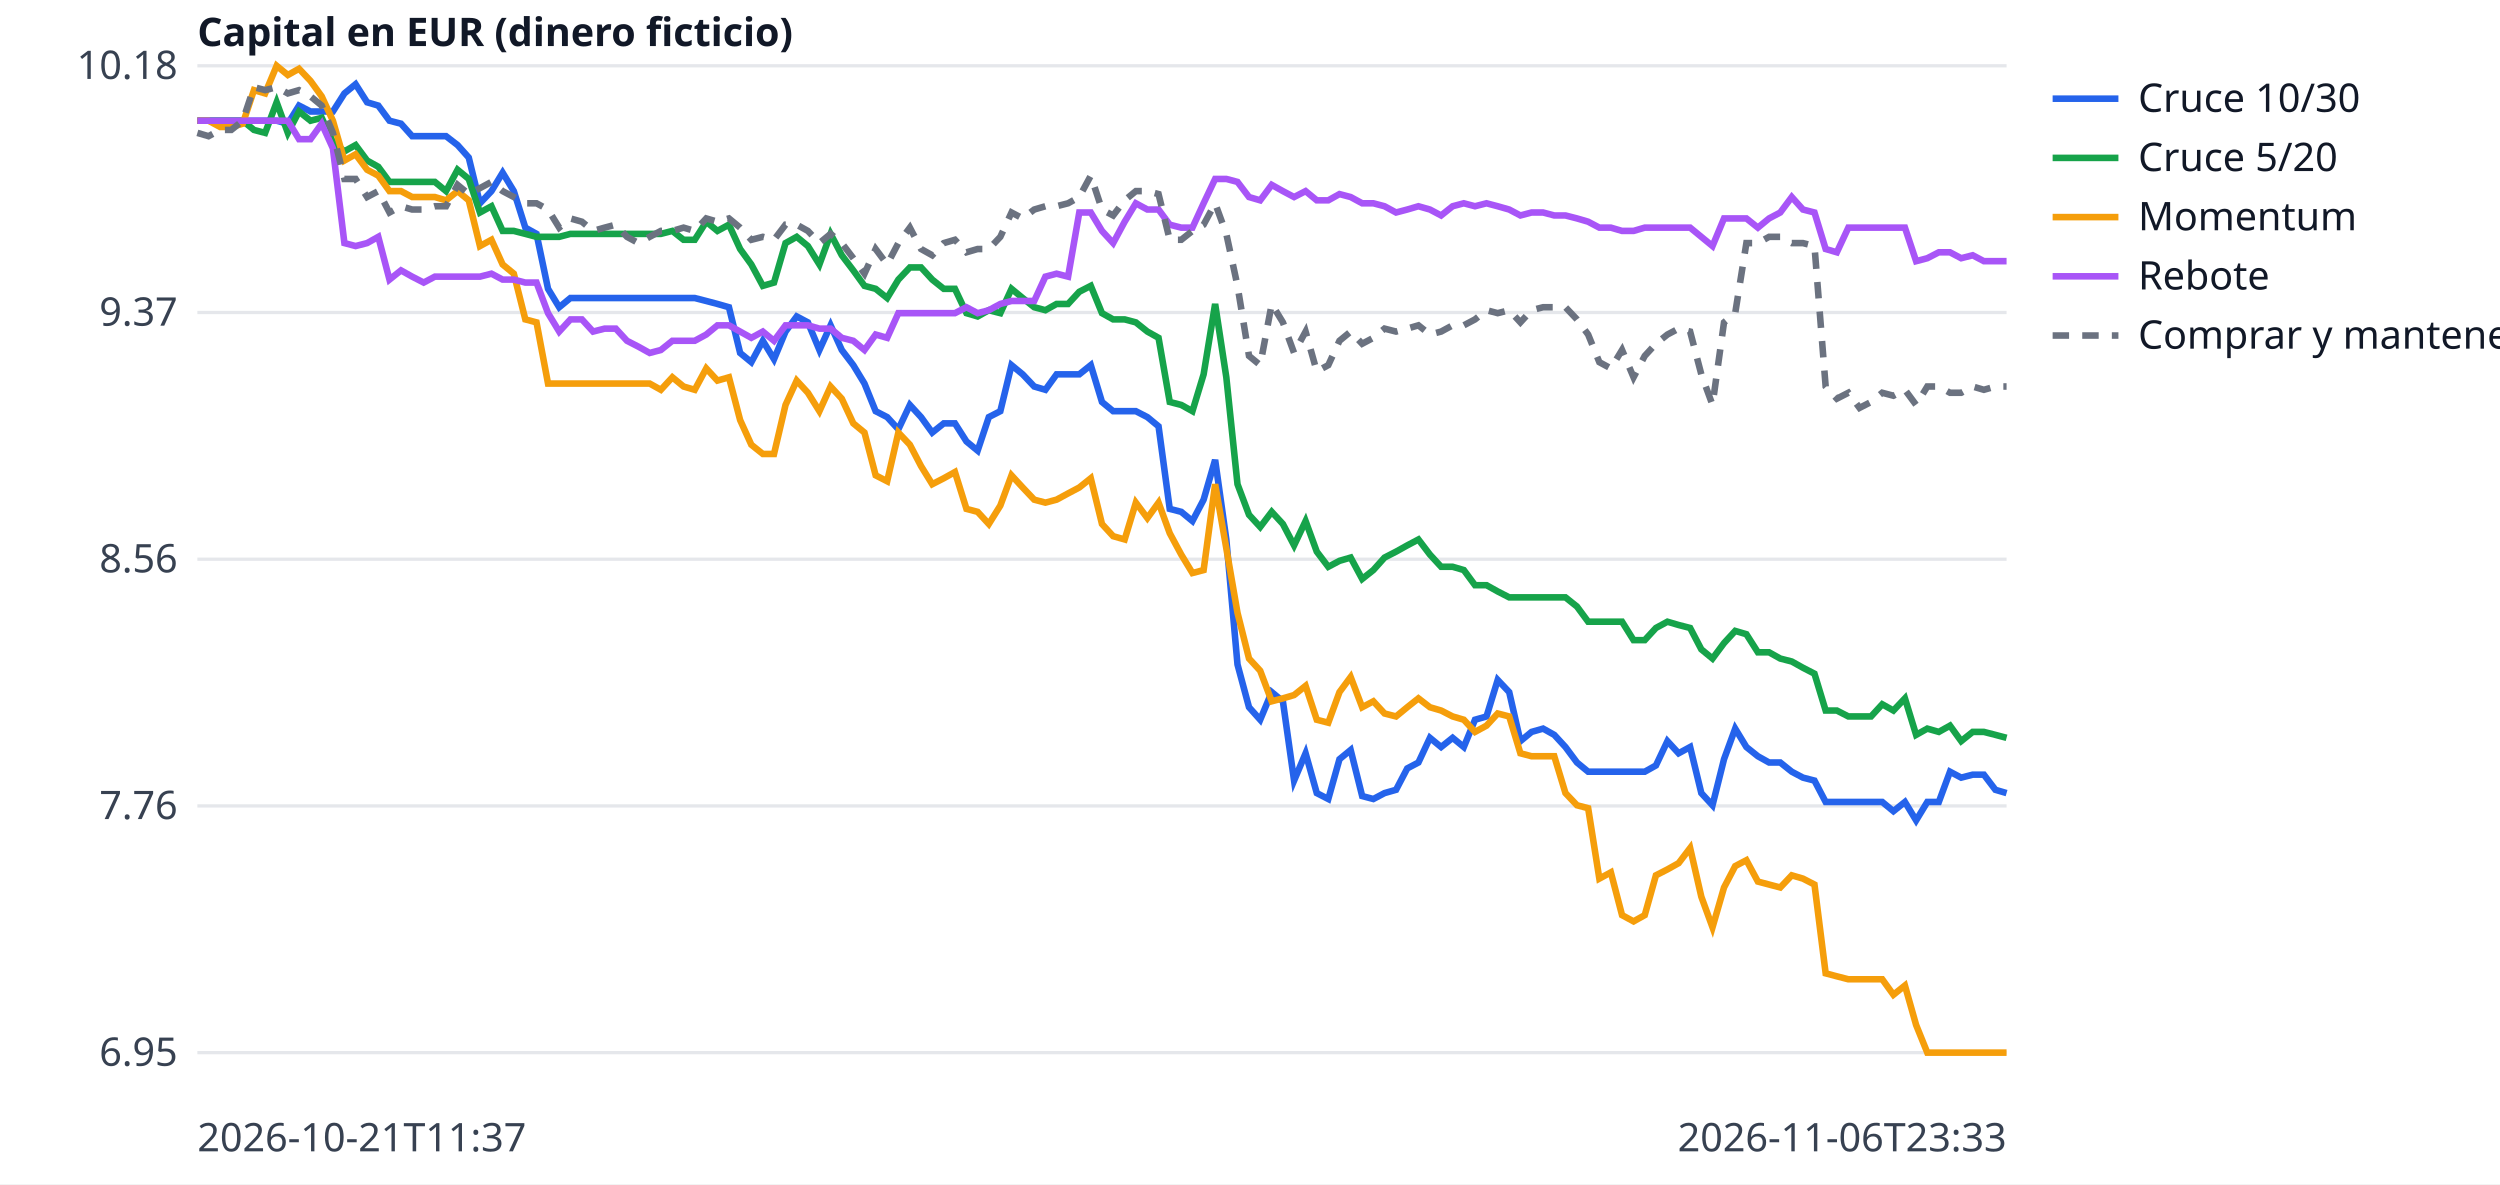
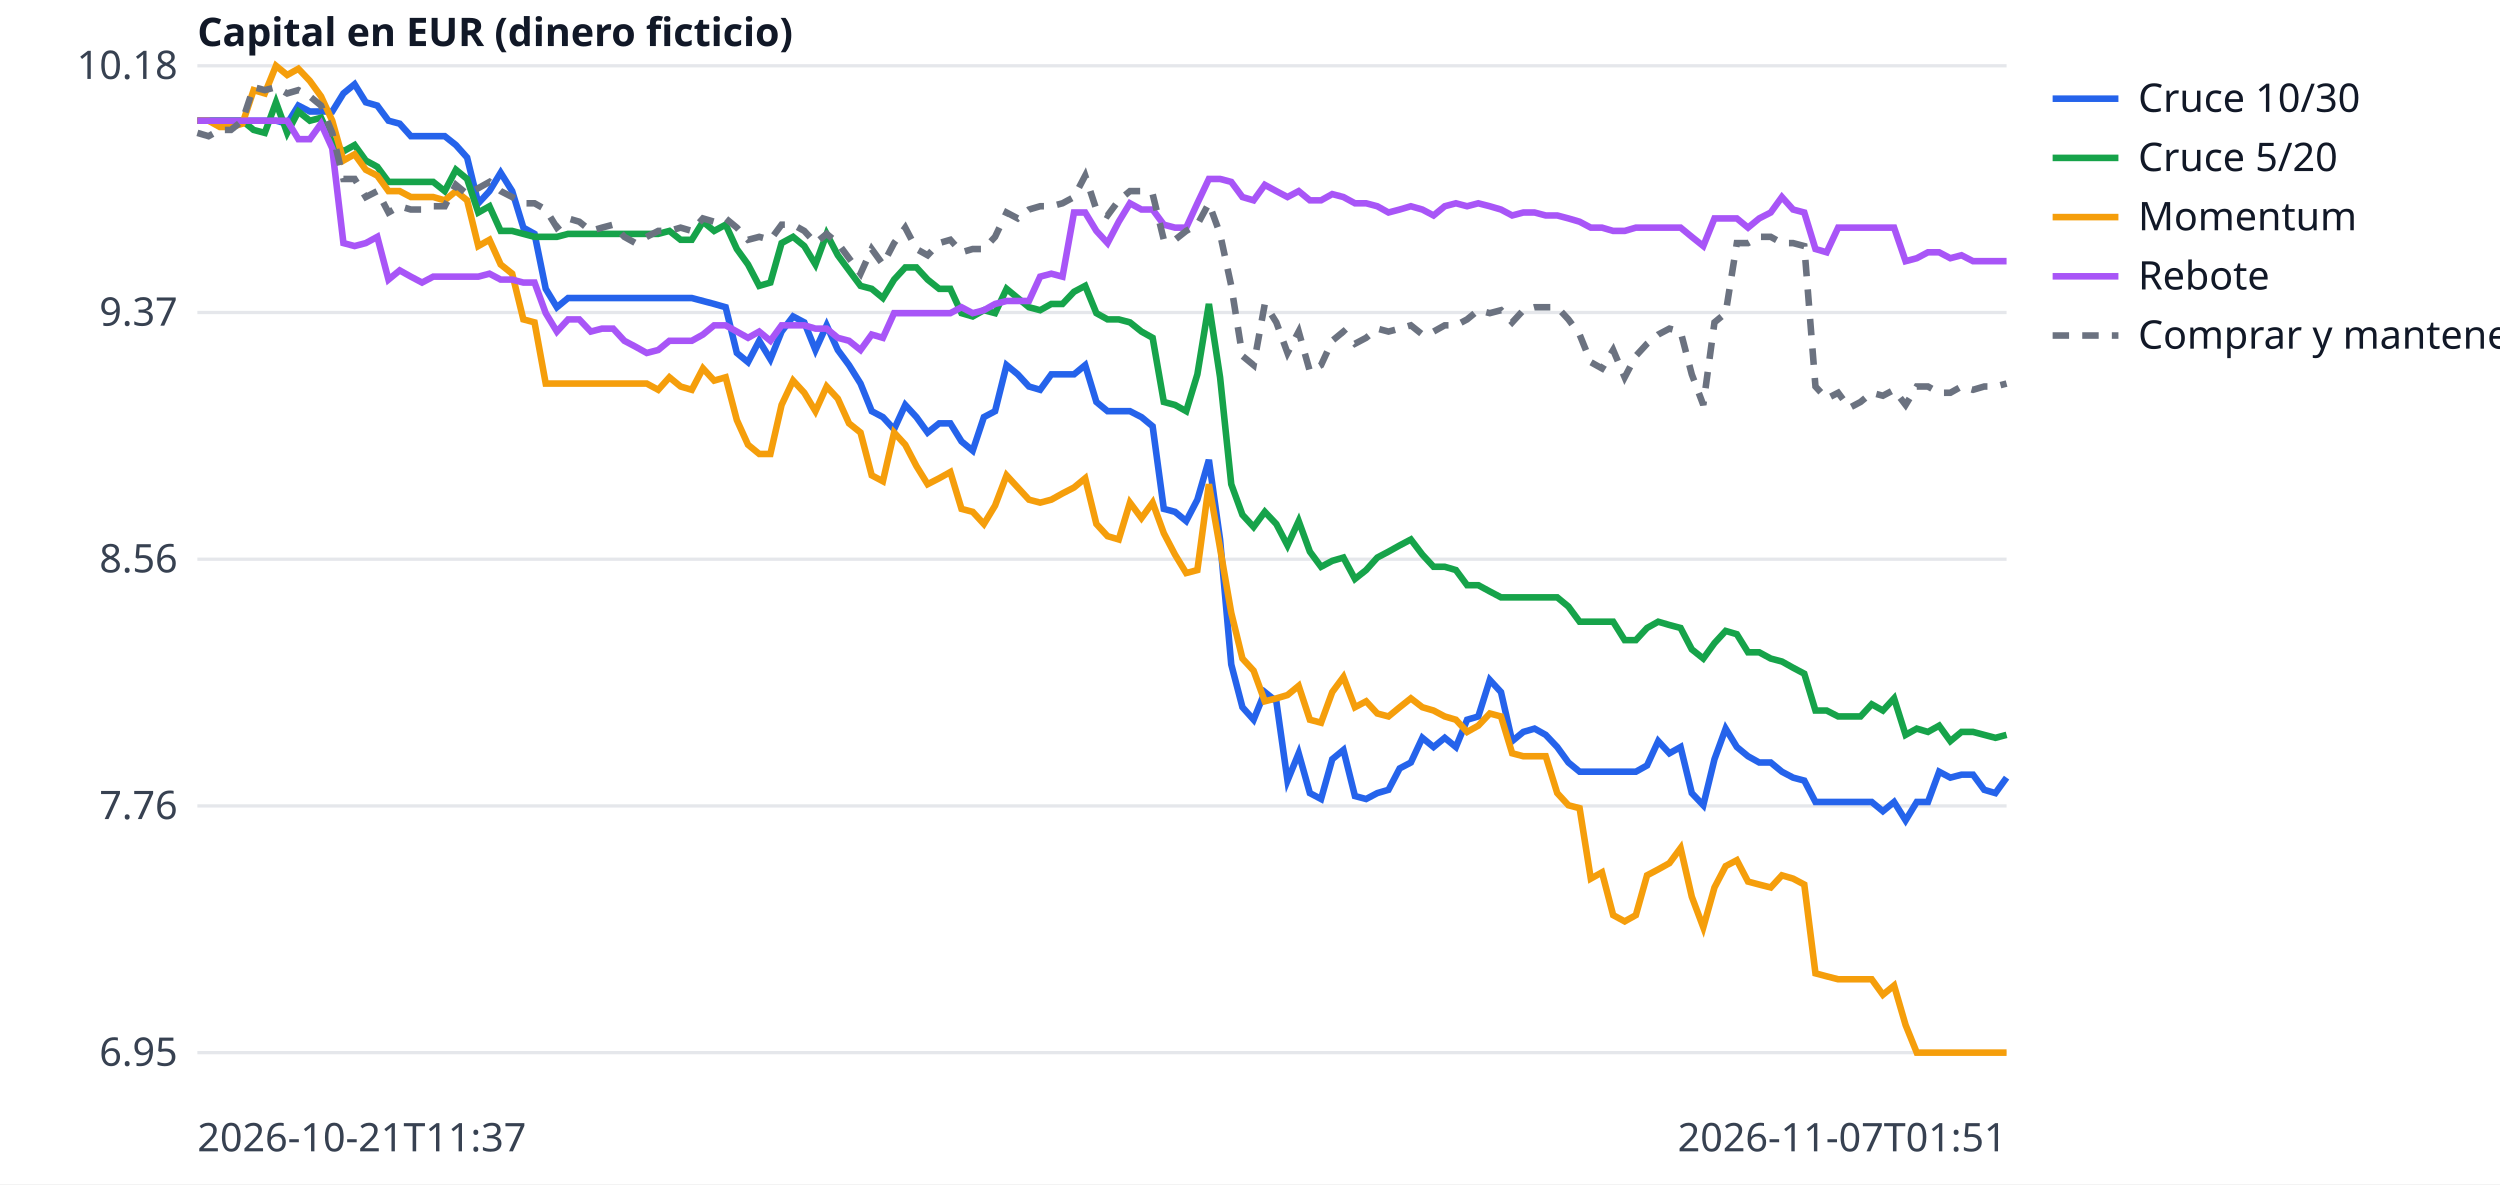
<svg xmlns="http://www.w3.org/2000/svg" width="760" height="360" viewBox="0 0 760 360" font-family="sans-serif" font-size="12">
  <rect width="760" height="360" fill="white" />
  <line x1="60" x2="610" y1="320.0" y2="320.0" stroke="#e5e7eb" />
  <text x="54" y="324.0" text-anchor="end" fill="#374151">6.95</text>
  <line x1="60" x2="610" y1="245.0" y2="245.0" stroke="#e5e7eb" />
  <text x="54" y="249.0" text-anchor="end" fill="#374151">7.76</text>
  <line x1="60" x2="610" y1="170.0" y2="170.0" stroke="#e5e7eb" />
  <text x="54" y="174.0" text-anchor="end" fill="#374151">8.56</text>
  <line x1="60" x2="610" y1="95.0" y2="95.0" stroke="#e5e7eb" />
  <text x="54" y="99.0" text-anchor="end" fill="#374151">9.37</text>
  <line x1="60" x2="610" y1="20.0" y2="20.0" stroke="#e5e7eb" />
  <text x="54" y="24.0" text-anchor="end" fill="#374151">10.18</text>
  <text x="60" y="350" fill="#374151">2026-10-21T11:37</text>
-   <text x="610" y="350" text-anchor="end" fill="#374151">2026-11-06T23:33</text>
+   <text x="610" y="350" text-anchor="end" fill="#374151">2026-11-07T01:51</text>
  <text x="60" y="14" fill="#111827" font-weight="bold">Capital en EUR (dinero ficticio)</text>
-   <polyline points="60.0,36.7 63.4,36.7 66.9,36.7 70.3,36.7 73.8,36.7 77.2,36.7 80.6,36.7 84.1,36.7 87.5,37.6 90.9,32.1 94.4,33.9 97.8,33.9 101.2,33.9 104.7,28.4 108.1,25.6 111.6,31.1 115.0,32.1 118.4,36.7 121.9,37.6 125.3,41.4 128.8,41.4 132.2,41.4 135.6,41.4 139.1,44.1 142.5,47.9 145.9,61.8 149.4,58.1 152.8,52.5 156.2,58.1 159.7,69.2 163.1,71.1 166.6,87.8 170.0,93.4 173.4,90.6 176.9,90.6 180.3,90.6 183.8,90.6 187.2,90.6 190.6,90.6 194.1,90.6 197.5,90.6 200.9,90.6 204.4,90.6 207.8,90.6 211.2,90.6 214.7,91.5 218.1,92.4 221.6,93.4 225.0,107.3 228.4,110.1 231.9,103.6 235.3,109.2 238.8,100.8 242.2,96.2 245.6,98.0 249.1,106.4 252.5,98.9 255.9,106.4 259.4,111.0 262.8,116.6 266.2,125.0 269.7,126.8 273.1,130.5 276.6,123.1 280.0,126.8 283.4,131.5 286.9,128.7 290.3,128.7 293.8,134.2 297.2,137.0 300.6,126.8 304.1,125.0 307.5,111.0 310.9,113.8 314.4,117.5 317.8,118.5 321.2,113.8 324.7,113.8 328.1,113.8 331.6,111.0 335.0,122.2 338.4,125.0 341.9,125.0 345.3,125.0 348.8,126.8 352.2,129.6 355.6,154.7 359.1,155.6 362.5,158.4 365.9,151.9 369.4,139.8 372.8,164.0 376.2,202.0 379.7,215.0 383.1,218.8 386.6,210.4 390.0,213.2 393.4,237.3 396.9,229.0 400.3,241.1 403.8,242.9 407.2,230.8 410.6,228.0 414.1,242.0 417.5,242.9 420.9,241.1 424.4,240.1 427.8,233.6 431.2,231.8 434.7,224.3 438.1,227.1 441.6,224.3 445.0,227.1 448.4,218.8 451.9,217.8 455.3,206.7 458.8,210.4 462.2,225.3 465.6,222.5 469.1,221.5 472.5,223.4 475.9,227.1 479.4,231.8 482.8,234.6 486.2,234.6 489.7,234.6 493.1,234.6 496.6,234.6 500.0,234.6 503.4,232.7 506.9,225.3 510.3,229.0 513.8,227.1 517.2,241.1 520.6,244.8 524.1,230.8 527.5,221.5 530.9,227.1 534.4,229.9 537.8,231.8 541.2,231.8 544.7,234.6 548.1,236.4 551.6,237.3 555.0,243.8 558.4,243.8 561.9,243.8 565.3,243.8 568.8,243.8 572.2,243.8 575.6,246.6 579.1,243.8 582.5,249.4 585.9,243.8 589.4,243.8 592.8,234.6 596.2,236.4 599.7,235.5 603.1,235.5 606.6,240.1 610.0,241.1" fill="none" stroke="#2563eb" stroke-width="2" />
+   <polyline points="60.0,36.7 63.4,36.7 66.8,36.7 70.2,36.7 73.7,36.7 77.1,36.7 80.5,36.7 83.9,36.7 87.3,37.6 90.7,32.1 94.2,33.9 97.6,33.9 101.0,33.9 104.4,28.4 107.8,25.6 111.2,31.1 114.7,32.1 118.1,36.7 121.5,37.6 124.9,41.4 128.3,41.4 131.7,41.4 135.2,41.4 138.6,44.1 142.0,47.9 145.4,61.8 148.8,58.1 152.2,52.5 155.7,58.1 159.1,69.2 162.5,71.1 165.9,87.8 169.3,93.4 172.7,90.6 176.1,90.6 179.6,90.6 183.0,90.6 186.4,90.6 189.8,90.6 193.2,90.6 196.6,90.6 200.1,90.6 203.5,90.6 206.9,90.6 210.3,90.6 213.7,91.5 217.1,92.4 220.6,93.4 224.0,107.3 227.4,110.1 230.8,103.6 234.2,109.2 237.6,100.8 241.1,96.2 244.5,98.0 247.9,106.4 251.3,98.9 254.7,106.4 258.1,111.0 261.6,116.6 265.0,125.0 268.4,126.8 271.8,130.5 275.2,123.1 278.6,126.8 282.0,131.5 285.5,128.7 288.9,128.7 292.3,134.2 295.7,137.0 299.1,126.8 302.5,125.0 306.0,111.0 309.4,113.8 312.8,117.5 316.2,118.5 319.6,113.8 323.0,113.8 326.5,113.8 329.9,111.0 333.3,122.2 336.7,125.0 340.1,125.0 343.5,125.0 347.0,126.8 350.4,129.6 353.8,154.7 357.2,155.6 360.6,158.4 364.0,151.9 367.5,139.8 370.9,164.0 374.3,202.0 377.7,215.0 381.1,218.8 384.5,210.4 388.0,213.2 391.4,237.3 394.8,229.0 398.2,241.1 401.6,242.9 405.0,230.8 408.4,228.0 411.9,242.0 415.3,242.9 418.7,241.1 422.1,240.1 425.5,233.6 428.9,231.8 432.4,224.3 435.8,227.1 439.2,224.3 442.6,227.1 446.0,218.8 449.4,217.8 452.9,206.7 456.3,210.4 459.7,225.3 463.1,222.5 466.5,221.5 469.9,223.4 473.4,227.1 476.8,231.8 480.2,234.6 483.6,234.6 487.0,234.6 490.4,234.6 493.9,234.6 497.3,234.6 500.7,232.7 504.1,225.3 507.5,229.0 510.9,227.1 514.3,241.1 517.8,244.8 521.2,230.8 524.6,221.5 528.0,227.1 531.4,229.9 534.8,231.8 538.3,231.8 541.7,234.6 545.1,236.4 548.5,237.3 551.9,243.8 555.3,243.8 558.8,243.8 562.2,243.8 565.6,243.8 569.0,243.8 572.4,246.6 575.8,243.8 579.3,249.4 582.7,243.8 586.1,243.8 589.5,234.6 592.9,236.4 596.3,235.5 599.8,235.5 603.2,240.1 606.6,241.1 610.0,236.4" fill="none" stroke="#2563eb" stroke-width="2" />
  <line x1="624" x2="644" y1="30" y2="30" stroke="#2563eb" stroke-width="2" />
  <text x="650" y="34" fill="#111827">Cruce 10/30</text>
-   <polyline points="60.0,36.7 63.4,36.7 66.9,36.7 70.3,36.7 73.8,36.7 77.2,39.5 80.6,40.4 84.1,31.1 87.5,40.4 90.9,33.9 94.4,36.7 97.8,35.8 101.2,43.2 104.7,46.0 108.1,44.1 111.6,48.8 115.0,50.7 118.4,55.3 121.9,55.3 125.3,55.3 128.8,55.3 132.2,55.3 135.6,58.1 139.1,51.6 142.5,54.4 145.9,64.6 149.4,62.7 152.8,70.2 156.2,70.2 159.7,71.1 163.1,72.0 166.6,72.0 170.0,72.0 173.4,71.1 176.9,71.1 180.3,71.1 183.8,71.1 187.2,71.1 190.6,71.1 194.1,71.1 197.5,71.1 200.9,71.1 204.4,70.2 207.8,72.9 211.2,72.9 214.7,67.4 218.1,70.2 221.6,68.3 225.0,75.7 228.4,80.4 231.9,86.9 235.3,85.9 238.8,73.9 242.2,72.0 245.6,74.8 249.1,80.4 252.5,71.1 255.9,77.6 259.4,82.2 262.8,86.9 266.2,87.8 269.7,90.6 273.1,85.0 276.6,81.3 280.0,81.3 283.4,85.0 286.9,87.8 290.3,87.8 293.8,95.2 297.2,96.2 300.6,94.3 304.1,95.2 307.5,87.8 310.9,90.6 314.4,93.4 317.8,94.3 321.2,92.4 324.7,92.4 328.1,88.7 331.6,86.9 335.0,95.2 338.4,97.1 341.9,97.1 345.3,98.0 348.8,100.8 352.2,102.7 355.6,122.2 359.1,123.1 362.5,125.0 365.9,113.8 369.4,92.4 372.8,114.7 376.2,147.2 379.7,156.5 383.1,160.2 386.6,155.6 390.0,159.3 393.4,165.8 396.9,158.4 400.3,167.7 403.8,172.3 407.2,170.5 410.6,169.5 414.1,176.0 417.5,173.3 420.9,169.5 424.4,167.7 427.8,165.8 431.2,164.0 434.7,168.6 438.1,172.3 441.6,172.3 445.0,173.3 448.4,177.9 451.9,177.9 455.3,179.8 458.8,181.6 462.2,181.6 465.6,181.6 469.1,181.6 472.5,181.6 475.9,181.6 479.4,184.4 482.8,189.0 486.2,189.0 489.7,189.0 493.1,189.0 496.6,194.6 500.0,194.6 503.4,190.9 506.9,189.0 510.3,190.0 513.8,190.9 517.2,197.4 520.6,200.2 524.1,195.5 527.5,191.8 530.9,192.8 534.4,198.3 537.8,198.3 541.2,200.2 544.7,201.1 548.1,203.0 551.6,204.8 555.0,216.0 558.4,216.0 561.9,217.8 565.3,217.8 568.8,217.8 572.2,214.1 575.6,216.0 579.1,212.3 582.5,223.4 585.9,221.5 589.4,222.5 592.8,220.6 596.2,225.3 599.7,222.5 603.1,222.5 606.6,223.4 610.0,224.3" fill="none" stroke="#16a34a" stroke-width="2" />
+   <polyline points="60.0,36.7 63.4,36.7 66.8,36.7 70.2,36.7 73.7,36.7 77.1,39.5 80.5,40.4 83.9,31.1 87.3,40.4 90.7,33.9 94.2,36.7 97.6,35.8 101.0,43.2 104.4,46.0 107.8,44.1 111.2,48.8 114.7,50.7 118.1,55.3 121.5,55.3 124.9,55.3 128.3,55.3 131.7,55.3 135.2,58.1 138.6,51.6 142.0,54.4 145.4,64.6 148.8,62.7 152.2,70.2 155.7,70.2 159.1,71.1 162.5,72.0 165.9,72.0 169.3,72.0 172.7,71.1 176.1,71.1 179.6,71.1 183.0,71.1 186.4,71.1 189.8,71.1 193.2,71.1 196.6,71.1 200.1,71.1 203.5,70.2 206.9,72.9 210.3,72.9 213.7,67.4 217.1,70.2 220.6,68.3 224.0,75.7 227.4,80.4 230.8,86.9 234.2,85.9 237.6,73.9 241.1,72.0 244.5,74.8 247.9,80.4 251.3,71.1 254.7,77.6 258.1,82.2 261.6,86.9 265.0,87.8 268.4,90.6 271.8,85.0 275.2,81.3 278.6,81.3 282.0,85.0 285.5,87.8 288.9,87.8 292.3,95.2 295.7,96.2 299.1,94.3 302.5,95.2 306.0,87.8 309.4,90.6 312.8,93.4 316.2,94.3 319.6,92.4 323.0,92.4 326.5,88.7 329.9,86.9 333.3,95.2 336.7,97.1 340.1,97.1 343.5,98.0 347.0,100.8 350.4,102.7 353.8,122.2 357.2,123.1 360.6,125.0 364.0,113.8 367.5,92.4 370.9,114.7 374.3,147.2 377.7,156.5 381.1,160.2 384.5,155.6 388.0,159.3 391.4,165.8 394.8,158.4 398.2,167.7 401.6,172.3 405.0,170.5 408.4,169.5 411.9,176.0 415.3,173.3 418.7,169.5 422.1,167.7 425.5,165.8 428.9,164.0 432.4,168.6 435.8,172.3 439.2,172.3 442.6,173.3 446.0,177.9 449.4,177.9 452.9,179.8 456.3,181.6 459.7,181.6 463.1,181.6 466.5,181.6 469.9,181.6 473.4,181.6 476.8,184.4 480.2,189.0 483.6,189.0 487.0,189.0 490.4,189.0 493.9,194.6 497.3,194.6 500.7,190.9 504.1,189.0 507.5,190.0 510.9,190.9 514.3,197.4 517.8,200.2 521.2,195.5 524.6,191.8 528.0,192.8 531.4,198.3 534.8,198.3 538.3,200.2 541.7,201.1 545.1,203.0 548.5,204.8 551.9,216.0 555.3,216.0 558.8,217.8 562.2,217.8 565.6,217.8 569.0,214.1 572.4,216.0 575.8,212.3 579.3,223.4 582.7,221.5 586.1,222.5 589.5,220.6 592.9,225.3 596.3,222.5 599.8,222.5 603.2,223.4 606.6,224.3 610.0,223.4" fill="none" stroke="#16a34a" stroke-width="2" />
  <line x1="624" x2="644" y1="48" y2="48" stroke="#16a34a" stroke-width="2" />
  <text x="650" y="52" fill="#111827">Cruce 5/20</text>
-   <polyline points="60.0,36.7 63.4,36.7 66.9,38.6 70.3,38.6 73.8,37.6 77.2,27.4 80.6,28.4 84.1,20.0 87.5,22.8 90.9,20.9 94.4,24.6 97.8,29.3 101.2,36.7 104.7,48.8 108.1,46.9 111.6,51.6 115.0,53.4 118.4,58.1 121.9,58.1 125.3,59.9 128.8,59.9 132.2,59.9 135.6,60.9 139.1,58.1 142.5,60.9 145.9,74.8 149.4,72.9 152.8,80.4 156.2,83.2 159.7,97.1 163.1,98.0 166.6,116.6 170.0,116.6 173.4,116.6 176.9,116.6 180.3,116.6 183.8,116.6 187.2,116.6 190.6,116.6 194.1,116.6 197.5,116.6 200.9,118.5 204.4,114.7 207.8,117.5 211.2,118.5 214.7,112.0 218.1,115.7 221.6,114.7 225.0,127.7 228.4,135.2 231.9,138.0 235.3,138.0 238.8,123.1 242.2,115.7 245.6,119.4 249.1,125.0 252.5,117.5 255.9,121.2 259.4,128.7 262.8,131.5 266.2,144.5 269.7,146.3 273.1,131.5 276.6,135.2 280.0,141.7 283.4,147.2 286.9,145.4 290.3,143.5 293.8,154.7 297.2,155.6 300.6,159.3 304.1,153.7 307.5,144.5 310.9,148.2 314.4,151.9 317.8,152.8 321.2,151.9 324.7,150.0 328.1,148.2 331.6,145.4 335.0,159.3 338.4,163.0 341.9,164.0 345.3,152.8 348.8,157.5 352.2,152.8 355.6,162.1 359.1,168.6 362.5,174.2 365.9,173.3 369.4,147.2 372.8,166.7 376.2,186.3 379.7,200.2 383.1,203.9 386.6,213.2 390.0,212.3 393.4,211.3 396.9,208.5 400.3,218.8 403.8,219.7 407.2,210.4 410.6,205.8 414.1,215.0 417.5,213.2 420.9,216.9 424.4,217.8 427.8,215.0 431.2,212.3 434.7,215.0 438.1,216.0 441.6,217.8 445.0,218.8 448.4,222.5 451.9,220.6 455.3,216.9 458.8,217.8 462.2,229.0 465.6,229.9 469.1,229.9 472.5,229.9 475.9,241.1 479.4,244.8 482.8,245.7 486.2,267.1 489.7,265.2 493.1,278.2 496.6,280.1 500.0,278.2 503.4,266.1 506.9,264.3 510.3,262.4 513.8,257.8 517.2,272.6 520.6,281.9 524.1,269.8 527.5,263.3 530.9,261.5 534.4,268.0 537.8,268.9 541.2,269.8 544.7,266.1 548.1,267.1 551.6,268.9 555.0,295.9 558.4,296.8 561.9,297.7 565.3,297.7 568.8,297.7 572.2,297.7 575.6,302.4 579.1,299.6 582.5,311.6 585.9,320.0 589.4,320.0 592.8,320.0 596.2,320.0 599.7,320.0 603.1,320.0 606.6,320.0 610.0,320.0" fill="none" stroke="#f59e0b" stroke-width="2" />
+   <polyline points="60.0,36.7 63.4,36.7 66.8,38.6 70.2,38.6 73.7,37.6 77.1,27.4 80.5,28.4 83.9,20.0 87.3,22.8 90.7,20.9 94.2,24.6 97.6,29.3 101.0,36.7 104.4,48.8 107.8,46.9 111.2,51.6 114.7,53.4 118.1,58.1 121.5,58.1 124.9,59.9 128.3,59.9 131.7,59.9 135.2,60.9 138.6,58.1 142.0,60.9 145.4,74.8 148.8,72.9 152.2,80.4 155.7,83.2 159.1,97.1 162.5,98.0 165.9,116.6 169.3,116.6 172.7,116.6 176.1,116.6 179.6,116.6 183.0,116.6 186.4,116.6 189.8,116.6 193.2,116.6 196.6,116.6 200.1,118.5 203.5,114.7 206.9,117.5 210.3,118.5 213.7,112.0 217.1,115.7 220.6,114.7 224.0,127.7 227.4,135.2 230.8,138.0 234.2,138.0 237.6,123.1 241.1,115.7 244.5,119.4 247.9,125.0 251.3,117.5 254.7,121.2 258.1,128.7 261.6,131.5 265.0,144.5 268.4,146.3 271.8,131.5 275.2,135.2 278.6,141.7 282.0,147.2 285.5,145.4 288.9,143.5 292.3,154.7 295.7,155.6 299.1,159.3 302.5,153.7 306.0,144.5 309.4,148.2 312.8,151.9 316.2,152.8 319.6,151.9 323.0,150.0 326.5,148.2 329.9,145.4 333.3,159.3 336.7,163.0 340.1,164.0 343.5,152.8 347.0,157.5 350.4,152.8 353.8,162.1 357.2,168.6 360.6,174.2 364.0,173.3 367.5,147.2 370.9,166.7 374.3,186.3 377.7,200.2 381.1,203.9 384.5,213.2 388.0,212.3 391.4,211.3 394.8,208.5 398.2,218.8 401.6,219.7 405.0,210.4 408.4,205.8 411.9,215.0 415.3,213.2 418.7,216.9 422.1,217.8 425.5,215.0 428.9,212.3 432.4,215.0 435.8,216.0 439.2,217.8 442.6,218.8 446.0,222.5 449.4,220.6 452.9,216.9 456.3,217.8 459.7,229.0 463.1,229.9 466.5,229.9 469.9,229.9 473.4,241.1 476.8,244.8 480.2,245.7 483.6,267.1 487.0,265.2 490.4,278.2 493.9,280.1 497.3,278.2 500.7,266.1 504.1,264.3 507.5,262.4 510.9,257.8 514.3,272.6 517.8,281.9 521.2,269.8 524.6,263.3 528.0,261.5 531.4,268.0 534.8,268.9 538.3,269.8 541.7,266.1 545.1,267.1 548.5,268.9 551.9,295.9 555.3,296.8 558.8,297.7 562.2,297.7 565.6,297.7 569.0,297.7 572.4,302.4 575.8,299.6 579.3,311.6 582.7,320.0 586.1,320.0 589.5,320.0 592.9,320.0 596.3,320.0 599.8,320.0 603.2,320.0 606.6,320.0 610.0,320.0" fill="none" stroke="#f59e0b" stroke-width="2" />
  <line x1="624" x2="644" y1="66" y2="66" stroke="#f59e0b" stroke-width="2" />
  <text x="650" y="70" fill="#111827">Momentum</text>
-   <polyline points="60.0,36.7 63.4,36.7 66.9,36.7 70.3,36.7 73.8,36.7 77.2,36.7 80.6,36.7 84.1,36.7 87.5,36.7 90.9,42.3 94.4,42.3 97.8,37.6 101.2,45.1 104.7,73.9 108.1,74.8 111.6,73.9 115.0,72.0 118.4,85.0 121.9,82.2 125.3,84.1 128.8,85.9 132.2,84.1 135.6,84.1 139.1,84.1 142.5,84.1 145.9,84.1 149.4,83.2 152.8,85.0 156.2,85.0 159.7,85.9 163.1,85.9 166.6,95.2 170.0,100.8 173.4,97.1 176.9,97.1 180.3,100.8 183.8,99.9 187.2,99.9 190.6,103.6 194.1,105.4 197.5,107.3 200.9,106.4 204.4,103.6 207.8,103.6 211.2,103.6 214.7,101.7 218.1,98.9 221.6,98.9 225.0,100.8 228.4,102.7 231.9,100.8 235.3,103.6 238.8,98.9 242.2,98.9 245.6,98.9 249.1,99.9 252.5,99.9 255.9,102.7 259.4,103.6 262.8,106.4 266.2,101.7 269.7,102.7 273.1,95.2 276.6,95.2 280.0,95.2 283.4,95.2 286.9,95.2 290.3,95.2 293.8,93.4 297.2,95.2 300.6,94.3 304.1,92.4 307.5,91.5 310.9,91.5 314.4,91.5 317.8,84.1 321.2,83.2 324.7,84.1 328.1,64.6 331.6,64.6 335.0,70.2 338.4,73.9 341.9,67.4 345.3,61.8 348.8,63.7 352.2,63.7 355.6,68.3 359.1,69.2 362.5,69.2 365.9,61.8 369.4,54.4 372.8,54.4 376.2,55.3 379.7,59.9 383.1,60.9 386.6,56.2 390.0,58.1 393.4,59.9 396.9,58.1 400.3,60.9 403.8,60.9 407.2,59.0 410.6,59.9 414.1,61.8 417.5,61.8 420.9,62.7 424.4,64.6 427.8,63.7 431.2,62.7 434.7,63.7 438.1,65.5 441.6,62.7 445.0,61.8 448.4,62.7 451.9,61.8 455.3,62.7 458.8,63.7 462.2,65.5 465.6,64.6 469.1,64.6 472.5,65.5 475.9,65.5 479.4,66.4 482.8,67.4 486.2,69.2 489.7,69.2 493.1,70.2 496.6,70.2 500.0,69.2 503.4,69.2 506.9,69.2 510.3,69.2 513.8,69.2 517.2,72.0 520.6,74.8 524.1,66.4 527.5,66.4 530.9,66.4 534.4,69.2 537.8,66.4 541.2,64.6 544.7,59.9 548.1,63.7 551.6,64.6 555.0,75.7 558.4,76.7 561.9,69.2 565.3,69.2 568.8,69.2 572.2,69.2 575.6,69.2 579.1,69.2 582.5,79.4 585.9,78.5 589.4,76.7 592.8,76.7 596.2,78.5 599.7,77.6 603.1,79.4 606.6,79.4 610.0,79.4" fill="none" stroke="#a855f7" stroke-width="2" />
+   <polyline points="60.0,36.7 63.4,36.7 66.8,36.7 70.2,36.7 73.7,36.7 77.1,36.7 80.5,36.7 83.9,36.7 87.3,36.7 90.7,42.3 94.2,42.3 97.6,37.6 101.0,45.1 104.4,73.9 107.8,74.8 111.2,73.9 114.7,72.0 118.1,85.0 121.5,82.2 124.9,84.1 128.3,85.9 131.7,84.1 135.2,84.1 138.6,84.1 142.0,84.1 145.4,84.1 148.8,83.2 152.2,85.0 155.7,85.0 159.1,85.9 162.5,85.9 165.9,95.2 169.3,100.8 172.7,97.1 176.1,97.1 179.6,100.8 183.0,99.9 186.4,99.9 189.8,103.6 193.2,105.4 196.6,107.3 200.1,106.4 203.5,103.6 206.9,103.6 210.3,103.6 213.7,101.7 217.1,98.9 220.6,98.9 224.0,100.8 227.4,102.7 230.8,100.8 234.2,103.6 237.6,98.9 241.1,98.9 244.5,98.9 247.9,99.9 251.3,99.9 254.7,102.7 258.1,103.6 261.6,106.4 265.0,101.7 268.4,102.7 271.8,95.2 275.2,95.2 278.6,95.2 282.0,95.2 285.5,95.2 288.9,95.2 292.3,93.4 295.7,95.2 299.1,94.3 302.5,92.4 306.0,91.5 309.4,91.5 312.8,91.5 316.2,84.1 319.6,83.2 323.0,84.1 326.5,64.6 329.9,64.6 333.3,70.2 336.7,73.9 340.1,67.4 343.5,61.8 347.0,63.7 350.4,63.7 353.8,68.3 357.2,69.2 360.6,69.2 364.0,61.8 367.5,54.4 370.9,54.4 374.3,55.3 377.7,59.9 381.1,60.9 384.5,56.2 388.0,58.1 391.4,59.9 394.8,58.1 398.2,60.9 401.6,60.9 405.0,59.0 408.4,59.9 411.9,61.8 415.3,61.8 418.7,62.7 422.1,64.6 425.5,63.7 428.9,62.7 432.4,63.7 435.8,65.5 439.2,62.7 442.6,61.8 446.0,62.7 449.4,61.8 452.9,62.7 456.3,63.7 459.7,65.5 463.1,64.6 466.5,64.6 469.9,65.5 473.4,65.5 476.8,66.4 480.2,67.4 483.6,69.2 487.0,69.2 490.4,70.2 493.9,70.2 497.3,69.2 500.7,69.2 504.1,69.2 507.5,69.2 510.9,69.2 514.3,72.0 517.8,74.8 521.2,66.4 524.6,66.4 528.0,66.4 531.4,69.2 534.8,66.4 538.3,64.6 541.7,59.9 545.1,63.7 548.5,64.6 551.9,75.7 555.3,76.7 558.8,69.2 562.2,69.2 565.6,69.2 569.0,69.2 572.4,69.2 575.8,69.2 579.3,79.4 582.7,78.5 586.1,76.7 589.5,76.7 592.9,78.5 596.3,77.6 599.8,79.4 603.2,79.4 606.6,79.4 610.0,79.4" fill="none" stroke="#a855f7" stroke-width="2" />
  <line x1="624" x2="644" y1="84" y2="84" stroke="#a855f7" stroke-width="2" />
  <text x="650" y="88" fill="#111827">Rebote</text>
-   <polyline points="60.0,40.4 63.4,41.4 66.9,39.5 70.3,39.5 73.8,36.7 77.2,26.5 80.6,27.4 84.1,26.5 87.5,28.4 90.9,27.4 94.4,29.3 97.8,32.1 101.2,40.4 104.7,54.4 108.1,54.4 111.6,59.9 115.0,58.1 118.4,64.6 121.9,62.7 125.3,63.7 128.8,63.7 132.2,62.7 135.6,62.7 139.1,56.2 142.5,59.0 145.9,57.2 149.4,55.3 152.8,58.1 156.2,59.9 159.7,61.8 163.1,61.8 166.6,63.7 170.0,69.2 173.4,66.4 176.9,67.4 180.3,70.2 183.8,69.2 187.2,68.3 190.6,72.0 194.1,73.9 197.5,72.0 200.9,70.2 204.4,70.2 207.8,69.2 211.2,70.2 214.7,66.4 218.1,67.4 221.6,66.4 225.0,69.2 228.4,72.9 231.9,72.0 235.3,72.9 238.8,68.3 242.2,68.3 245.6,70.2 249.1,73.9 252.5,71.1 255.9,73.9 259.4,78.5 262.8,83.2 266.2,75.7 269.7,80.4 273.1,73.9 276.6,69.2 280.0,75.7 283.4,77.6 286.9,73.9 290.3,72.9 293.8,76.7 297.2,75.7 300.6,75.7 304.1,72.0 307.5,64.6 310.9,66.4 314.4,63.7 317.8,62.7 321.2,62.7 324.7,61.8 328.1,59.9 331.6,53.4 335.0,63.7 338.4,65.5 341.9,60.9 345.3,58.1 348.8,58.1 352.2,59.0 355.6,72.9 359.1,72.9 362.5,70.2 365.9,68.3 369.4,61.8 372.8,71.1 376.2,86.9 379.7,108.2 383.1,111.0 386.6,92.4 390.0,98.0 393.4,107.3 396.9,100.8 400.3,112.9 403.8,111.0 407.2,103.6 410.6,100.8 414.1,104.5 417.5,102.7 420.9,99.9 424.4,100.8 427.8,99.9 431.2,98.9 434.7,101.7 438.1,100.8 441.6,98.9 445.0,98.9 448.4,97.1 451.9,94.3 455.3,95.2 458.8,94.3 462.2,98.0 465.6,94.3 469.1,93.4 472.5,93.4 475.9,93.4 479.4,97.1 482.8,101.7 486.2,110.1 489.7,112.0 493.1,106.4 496.6,114.7 500.0,108.2 503.4,104.5 506.9,101.7 510.3,99.9 513.8,100.8 517.2,113.8 520.6,123.1 524.1,98.0 527.5,95.2 530.9,73.9 534.4,73.9 537.8,72.0 541.2,72.0 544.7,73.9 548.1,73.9 551.6,74.8 555.0,117.5 558.4,121.2 561.9,119.4 565.3,124.0 568.8,122.2 572.2,119.4 575.6,120.3 579.1,118.5 582.5,123.1 585.9,117.5 589.4,117.5 592.8,119.4 596.2,119.4 599.7,117.5 603.1,118.5 606.6,117.5 610.0,117.5" fill="none" stroke="#6b7280" stroke-width="2" stroke-dasharray="5 4" />
+   <polyline points="60.0,40.4 63.4,41.4 66.8,39.5 70.2,39.5 73.7,36.7 77.1,26.5 80.5,27.4 83.9,26.5 87.3,28.4 90.7,27.4 94.2,29.3 97.6,32.1 101.0,40.4 104.4,54.4 107.8,54.4 111.2,59.9 114.7,58.1 118.1,64.6 121.5,62.7 124.9,63.7 128.3,63.7 131.7,62.7 135.2,62.7 138.6,56.2 142.0,59.0 145.4,57.2 148.8,55.3 152.2,58.1 155.7,59.9 159.1,61.8 162.5,61.8 165.9,63.7 169.3,69.2 172.7,66.4 176.1,67.4 179.6,70.2 183.0,69.2 186.4,68.3 189.8,72.0 193.2,73.9 196.6,72.0 200.1,70.2 203.5,70.2 206.9,69.2 210.3,70.2 213.7,66.4 217.1,67.4 220.6,66.4 224.0,69.2 227.4,72.9 230.8,72.0 234.2,72.9 237.6,68.3 241.1,68.3 244.5,70.2 247.9,73.9 251.3,71.1 254.7,73.9 258.1,78.5 261.6,83.2 265.0,75.7 268.4,80.4 271.8,73.9 275.2,69.2 278.6,75.7 282.0,77.6 285.5,73.9 288.9,72.9 292.3,76.7 295.7,75.7 299.1,75.7 302.5,72.0 306.0,64.6 309.4,66.4 312.8,63.7 316.2,62.7 319.6,62.7 323.0,61.8 326.5,59.9 329.9,53.4 333.3,63.7 336.7,65.5 340.1,60.9 343.5,58.1 347.0,58.1 350.4,59.0 353.8,72.9 357.2,72.9 360.6,70.2 364.0,68.3 367.5,61.8 370.9,71.1 374.3,86.9 377.7,108.2 381.1,111.0 384.5,92.4 388.0,98.0 391.4,107.3 394.8,100.8 398.2,112.9 401.6,111.0 405.0,103.6 408.4,100.8 411.9,104.5 415.3,102.7 418.7,99.9 422.1,100.8 425.5,99.9 428.9,98.9 432.4,101.7 435.8,100.8 439.2,98.9 442.6,98.9 446.0,97.1 449.4,94.3 452.9,95.2 456.3,94.3 459.7,98.0 463.1,94.3 466.5,93.4 469.9,93.4 473.4,93.4 476.8,97.1 480.2,101.7 483.6,110.1 487.0,112.0 490.4,106.4 493.9,114.7 497.3,108.2 500.7,104.5 504.1,101.7 507.5,99.9 510.9,100.8 514.3,113.8 517.8,123.1 521.2,98.0 524.6,95.2 528.0,73.9 531.4,73.9 534.8,72.0 538.3,72.0 541.7,73.9 545.1,73.9 548.5,74.8 551.9,117.5 555.3,121.2 558.8,119.4 562.2,124.0 565.6,122.2 569.0,119.4 572.4,120.3 575.8,118.5 579.3,123.1 582.7,117.5 586.1,117.5 589.5,119.4 592.9,119.4 596.3,117.5 599.8,118.5 603.2,117.5 606.6,117.5 610.0,116.6" fill="none" stroke="#6b7280" stroke-width="2" stroke-dasharray="5 4" />
  <line x1="624" x2="644" y1="102" y2="102" stroke="#6b7280" stroke-width="2" stroke-dasharray="5 4" />
  <text x="650" y="106" fill="#111827">Comprar y mantener</text>
</svg>
